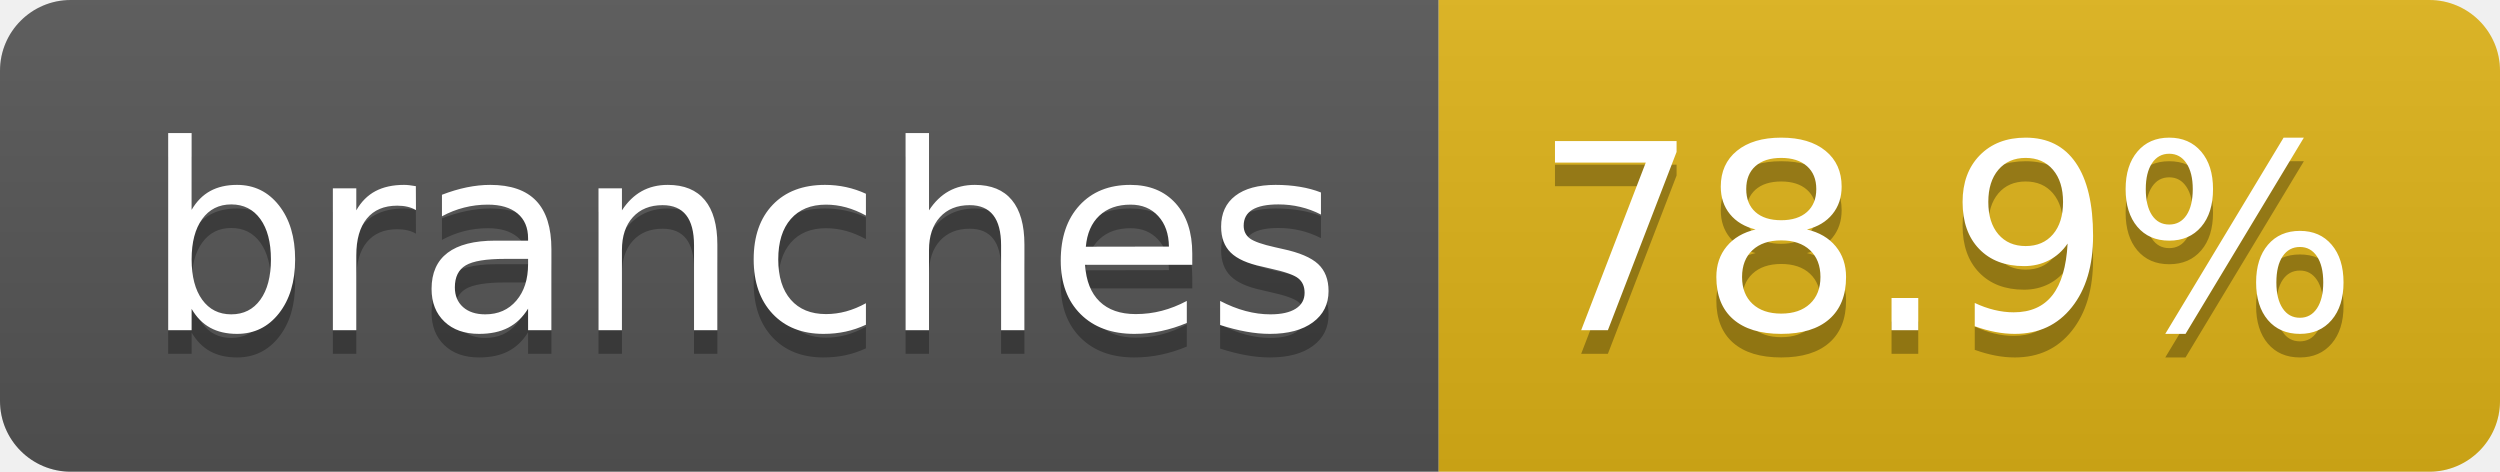
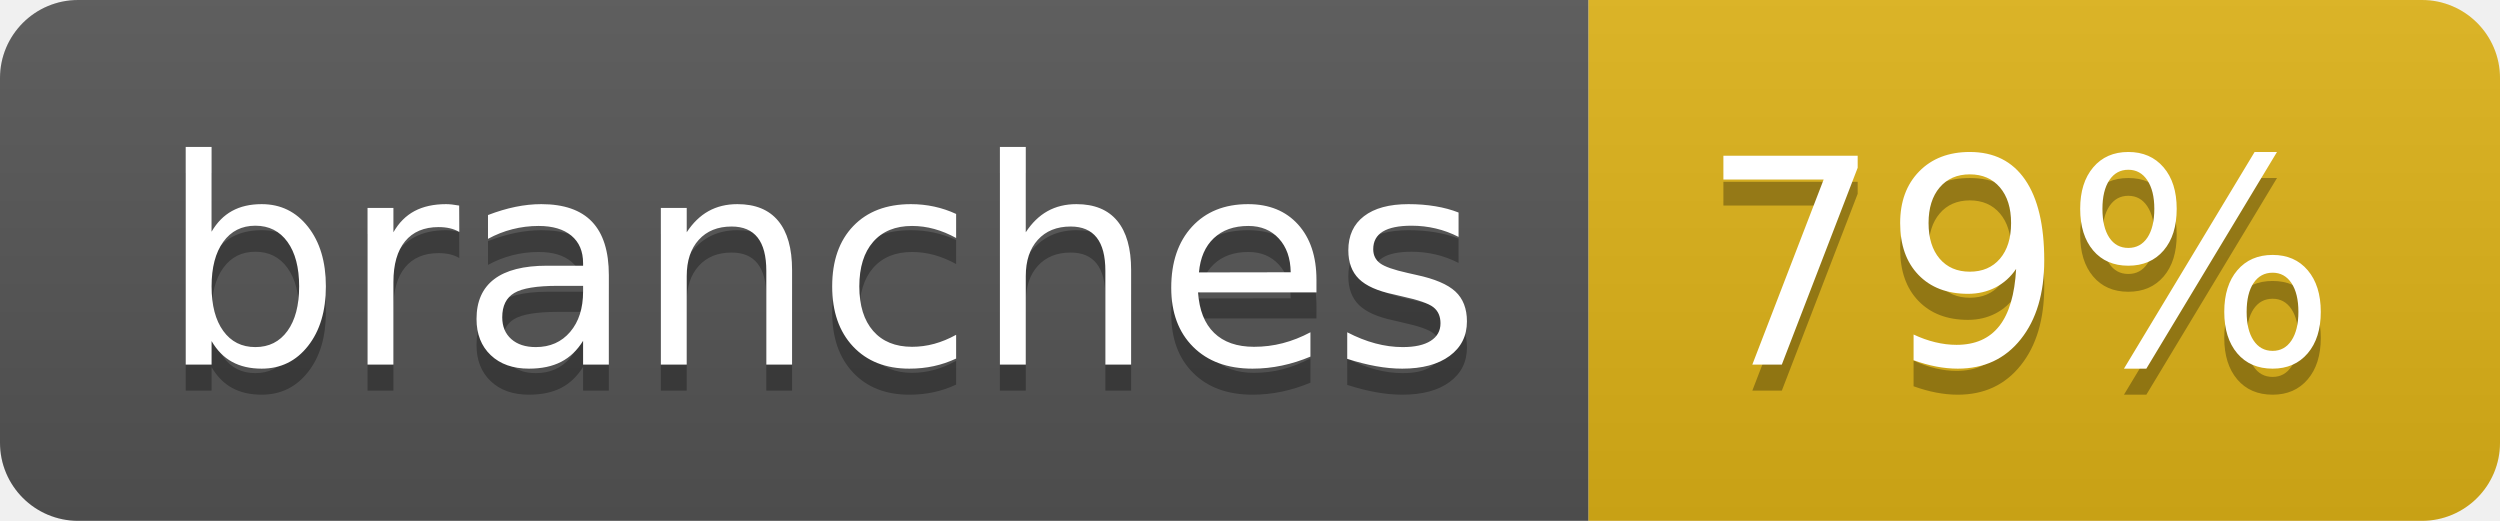
- <svg xmlns="http://www.w3.org/2000/svg" width="106" height="20" role="img" aria-label="branches: 78.9%">
+ <svg xmlns="http://www.w3.org/2000/svg" width="96" height="20" role="img" aria-label="branches: 79%">
  <linearGradient id="s" x2="0" y2="100%">
    <stop offset="0" stop-color="#bbb" stop-opacity=".1" />
    <stop offset="1" stop-opacity=".1" />
  </linearGradient>
  <clipPath id="r">
-     <rect width="106" height="20" rx="3" fill="#fff" />
+     <rect width="96" height="20" rx="3" fill="#fff" />
  </clipPath>
  <g clip-path="url(#r)">
    <rect width="61" height="20" fill="#555" />
-     <rect x="61" width="45" height="20" fill="#dfb317" />
-     <rect width="106" height="20" fill="url(#s)" />
+     <rect x="61" width="35" height="20" fill="#dfb317" />
+     <rect width="96" height="20" fill="url(#s)" />
  </g>
  <g fill="#fff" text-anchor="middle" font-family="Verdana,Geneva,DejaVu Sans,sans-serif" text-rendering="geometricPrecision" font-size="110">
    <text aria-hidden="true" x="315" y="150" fill="#010101" fill-opacity=".3" transform="scale(.1)" textLength="507">branches</text>
    <text x="315" y="140" transform="scale(.1)" fill="#fff" textLength="507">branches</text>
-     <text aria-hidden="true" x="825" y="150" fill="#010101" fill-opacity=".3" transform="scale(.1)" textLength="350">78.9%</text>
-     <text x="825" y="140" transform="scale(.1)" fill="#fff" textLength="350">78.9%</text>
+     <text aria-hidden="true" x="775" y="150" fill="#010101" fill-opacity=".3" transform="scale(.1)" textLength="245">79%</text>
+     <text x="775" y="140" transform="scale(.1)" fill="#fff" textLength="245">79%</text>
  </g>
</svg>
